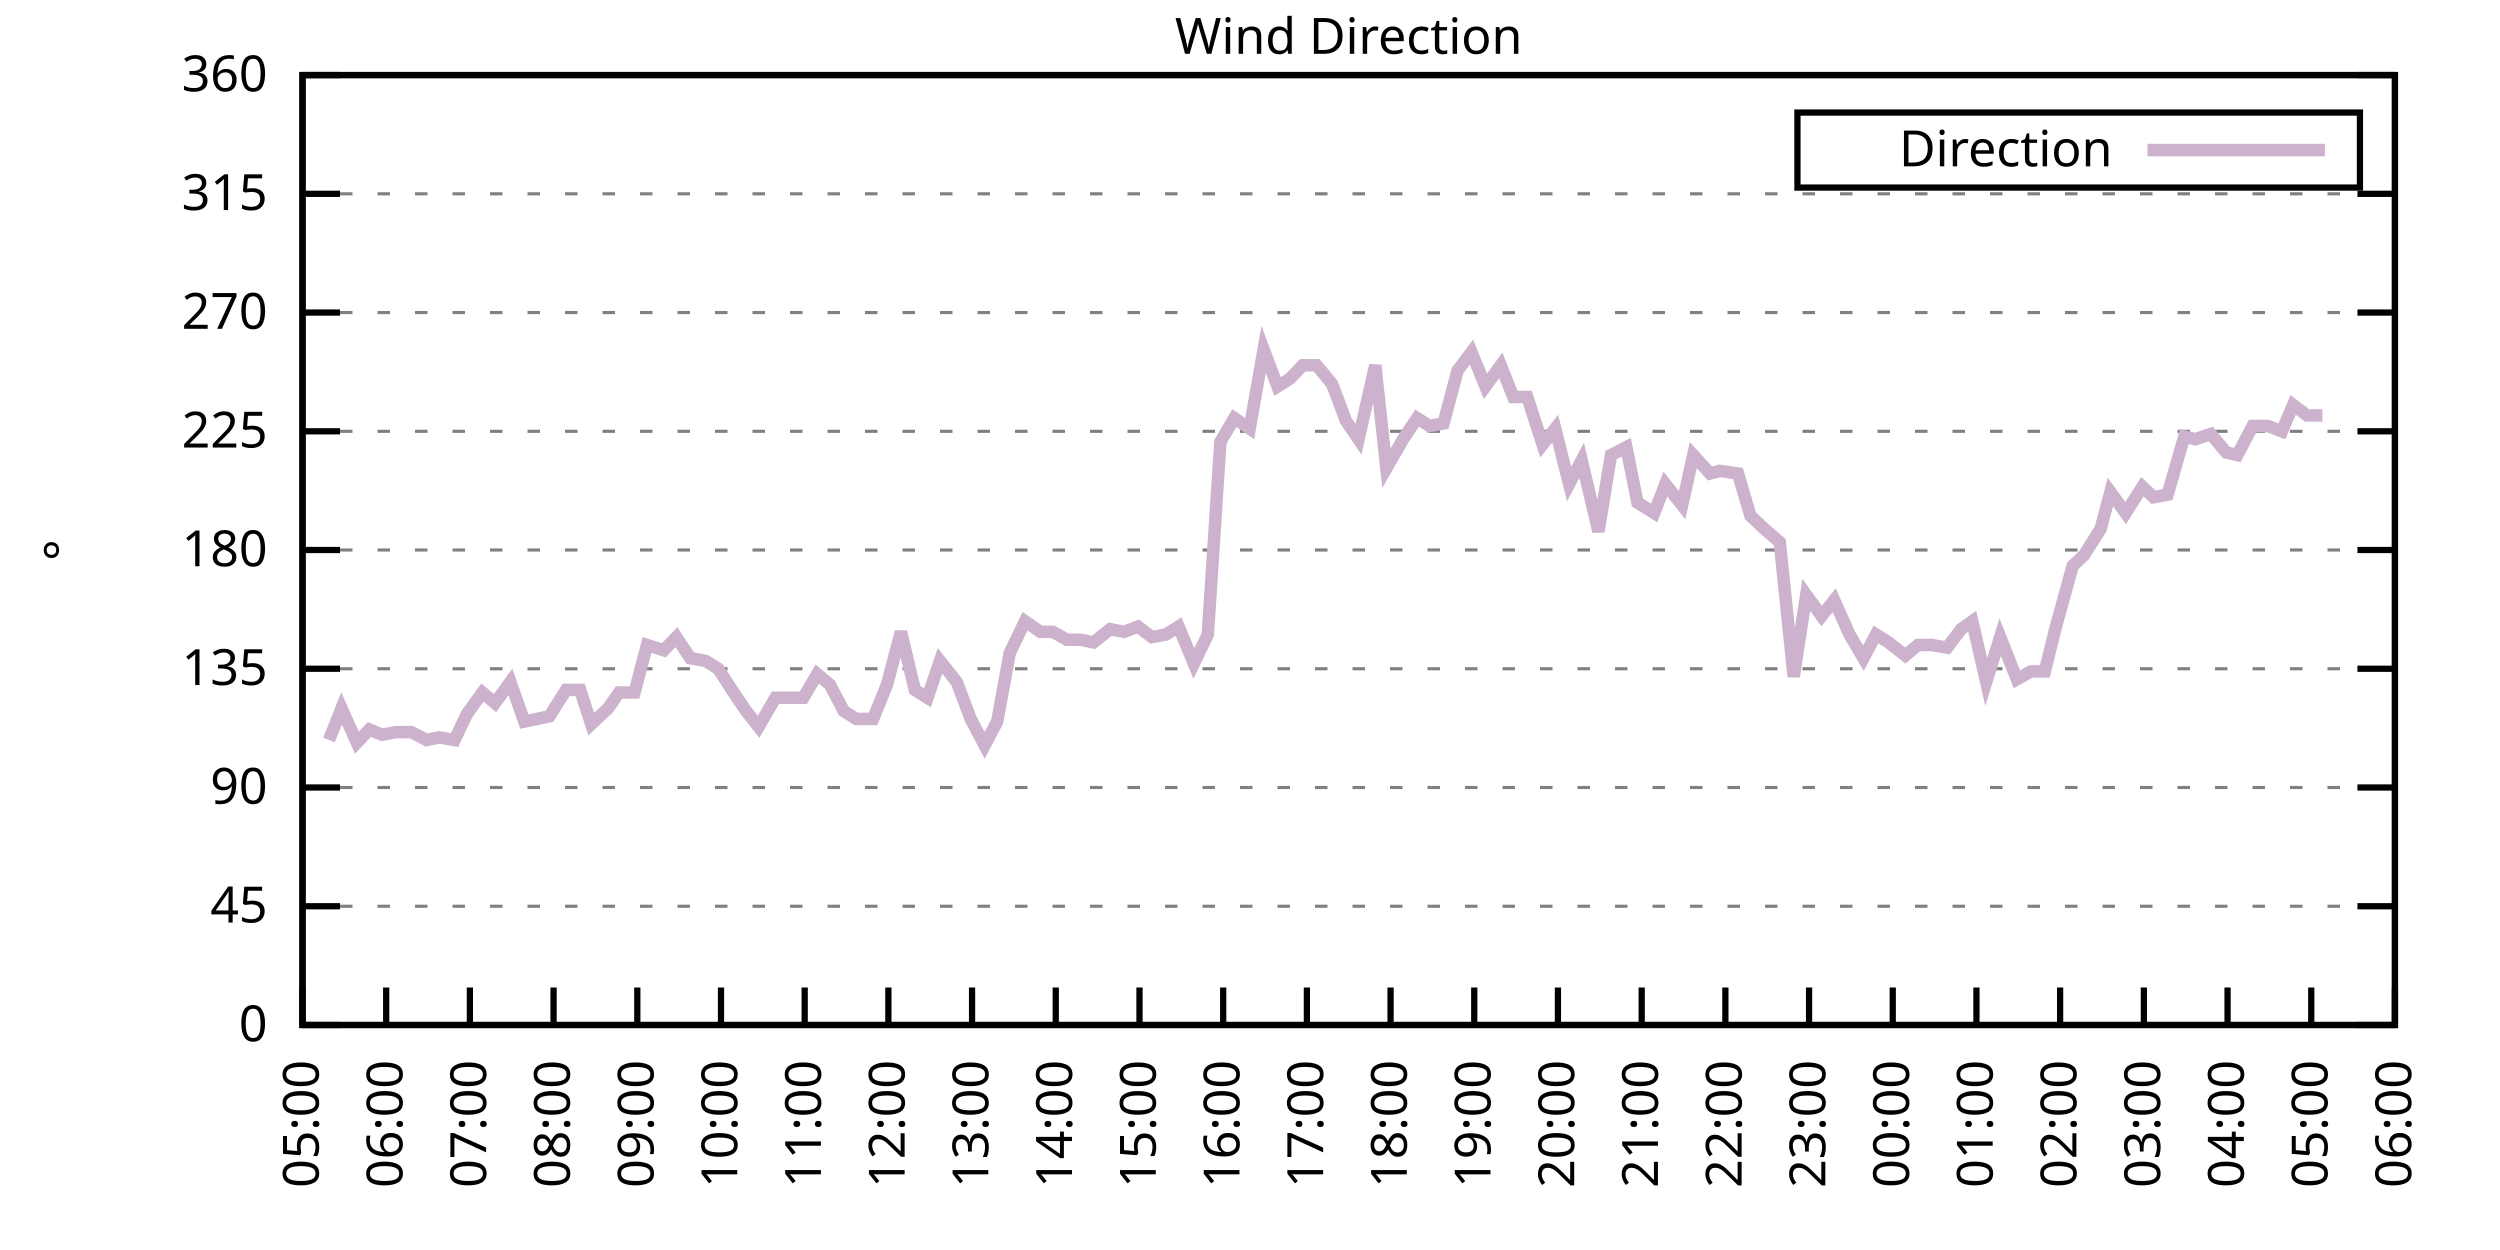
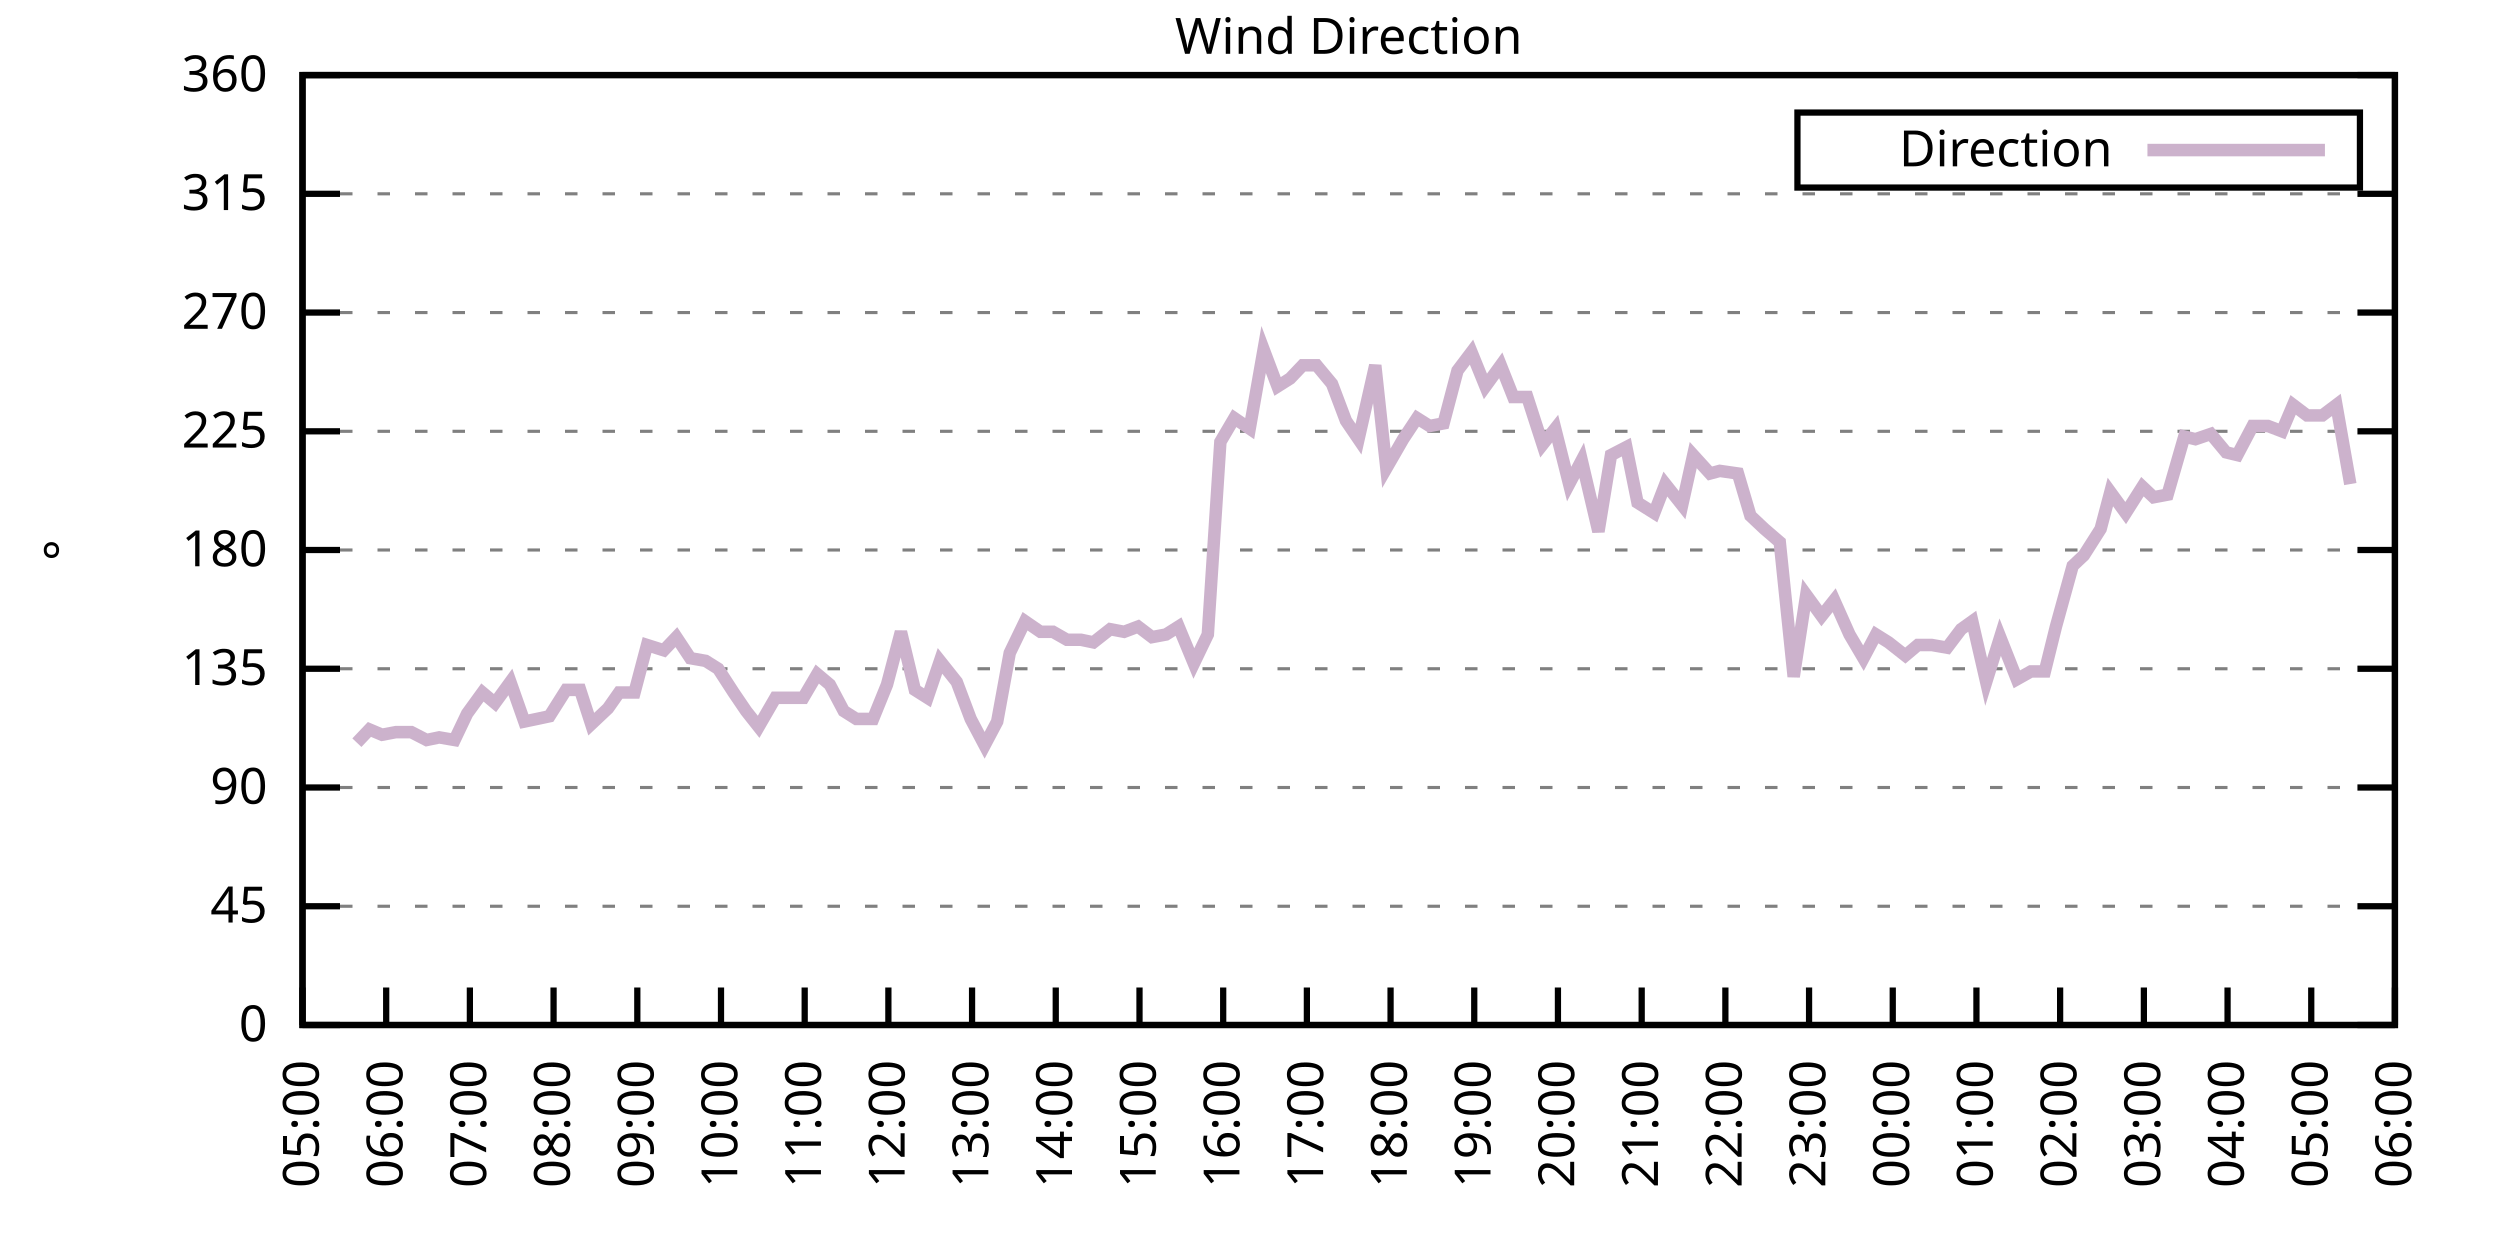
<svg xmlns="http://www.w3.org/2000/svg" xmlns:xlink="http://www.w3.org/1999/xlink" width="400" height="200" viewBox="0 0 400 200">
  <g id="gnuplot_canvas">
    <rect x="0" y="0" width="400" height="200" fill="none" />
    <defs>
      <circle id="gpDot" r="0.5" stroke-width="0.5" stroke="currentColor" />
      <path id="gpPt0" stroke-width="0.333" stroke="currentColor" d="M-1,0 h2 M0,-1 v2" />
      <path id="gpPt1" stroke-width="0.333" stroke="currentColor" d="M-1,-1 L1,1 M1,-1 L-1,1" />
      <path id="gpPt2" stroke-width="0.333" stroke="currentColor" d="M-1,0 L1,0 M0,-1 L0,1 M-1,-1 L1,1 M-1,1 L1,-1" />
      <rect id="gpPt3" stroke-width="0.333" stroke="currentColor" x="-1" y="-1" width="2" height="2" />
      <rect id="gpPt4" stroke-width="0.333" stroke="currentColor" fill="currentColor" x="-1" y="-1" width="2" height="2" />
      <circle id="gpPt5" stroke-width="0.333" stroke="currentColor" cx="0" cy="0" r="1" />
      <use xlink:href="#gpPt5" id="gpPt6" fill="currentColor" stroke="none" />
      <path id="gpPt7" stroke-width="0.333" stroke="currentColor" d="M0,-1.33 L-1.33,0.67 L1.33,0.67 z" />
      <use xlink:href="#gpPt7" id="gpPt8" fill="currentColor" stroke="none" />
      <use xlink:href="#gpPt7" id="gpPt9" stroke="currentColor" transform="rotate(180)" />
      <use xlink:href="#gpPt9" id="gpPt10" fill="currentColor" stroke="none" />
      <use xlink:href="#gpPt3" id="gpPt11" stroke="currentColor" transform="rotate(45)" />
      <use xlink:href="#gpPt11" id="gpPt12" fill="currentColor" stroke="none" />
      <path id="gpPt13" stroke-width="0.333" stroke="currentColor" d="M0,1.330 L1.265,0.411 L0.782,-1.067 L-0.782,-1.076 L-1.265,0.411 z" />
      <use xlink:href="#gpPt13" id="gpPt14" fill="currentColor" stroke="none" />
      <filter id="textbox" filterUnits="objectBoundingBox" x="0" y="0" height="1" width="1">
        <feFlood flood-color="white" flood-opacity="1" result="bgnd" />
        <feComposite in="SourceGraphic" in2="bgnd" operator="atop" />
      </filter>
      <filter id="greybox" filterUnits="objectBoundingBox" x="0" y="0" height="1" width="1">
        <feFlood flood-color="lightgrey" flood-opacity="1" result="grey" />
        <feComposite in="SourceGraphic" in2="grey" operator="atop" />
      </filter>
    </defs>
    <g fill="none" color="white" stroke="currentColor" stroke-width="1.00" stroke-linecap="butt" stroke-linejoin="miter">
</g>
    <g fill="none" color="black" stroke="currentColor" stroke-width="1.00" stroke-linecap="butt" stroke-linejoin="miter">
      <g stroke="none" shape-rendering="crispEdges">
        <polygon fill="rgb(255, 255, 255)" points="48.40,164.00 383.18,164.00 383.18,12.02 48.40,12.02 " />
      </g>
    </g>
    <g fill="none" color="black" stroke="currentColor" stroke-width="1.00" stroke-linecap="butt" stroke-linejoin="miter">
</g>
    <g fill="none" color="black" stroke="black" stroke-width="0.50" stroke-linecap="butt" stroke-linejoin="miter">
</g>
    <g fill="none" color="gray" stroke="currentColor" stroke-width="0.50" stroke-linecap="butt" stroke-linejoin="miter">
      <path stroke="gray" stroke-dasharray="2,4" class="gridline" d="M48.40,164.00 L383.19,164.00  " />
    </g>
    <g fill="none" color="gray" stroke="gray" stroke-width="1.00" stroke-linecap="butt" stroke-linejoin="miter">
</g>
    <g fill="none" color="black" stroke="currentColor" stroke-width="1.00" stroke-linecap="butt" stroke-linejoin="miter">
      <path stroke="black" d="M48.40,164.00 L54.40,164.00 M383.19,164.00 L377.19,164.00  " />
      <g transform="translate(42.80,166.60)" stroke="none" fill="black" font-family="Sans" font-size="8.00" text-anchor="end">
        <text>
          <tspan font-family="Sans"> 0</tspan>
        </text>
      </g>
    </g>
    <g fill="none" color="black" stroke="currentColor" stroke-width="1.00" stroke-linecap="butt" stroke-linejoin="miter">
</g>
    <g fill="none" color="black" stroke="black" stroke-width="0.50" stroke-linecap="butt" stroke-linejoin="miter">
</g>
    <g fill="none" color="gray" stroke="currentColor" stroke-width="0.50" stroke-linecap="butt" stroke-linejoin="miter">
      <path stroke="gray" stroke-dasharray="2,4" class="gridline" d="M48.40,145.00 L383.19,145.00  " />
    </g>
    <g fill="none" color="gray" stroke="gray" stroke-width="1.00" stroke-linecap="butt" stroke-linejoin="miter">
</g>
    <g fill="none" color="black" stroke="currentColor" stroke-width="1.00" stroke-linecap="butt" stroke-linejoin="miter">
      <path stroke="black" d="M48.40,145.00 L54.40,145.00 M383.19,145.00 L377.19,145.00  " />
      <g transform="translate(42.80,147.60)" stroke="none" fill="black" font-family="Sans" font-size="8.00" text-anchor="end">
        <text>
          <tspan font-family="Sans"> 45</tspan>
        </text>
      </g>
    </g>
    <g fill="none" color="black" stroke="currentColor" stroke-width="1.00" stroke-linecap="butt" stroke-linejoin="miter">
</g>
    <g fill="none" color="black" stroke="black" stroke-width="0.50" stroke-linecap="butt" stroke-linejoin="miter">
</g>
    <g fill="none" color="gray" stroke="currentColor" stroke-width="0.50" stroke-linecap="butt" stroke-linejoin="miter">
      <path stroke="gray" stroke-dasharray="2,4" class="gridline" d="M48.40,126.00 L383.19,126.00  " />
    </g>
    <g fill="none" color="gray" stroke="gray" stroke-width="1.00" stroke-linecap="butt" stroke-linejoin="miter">
</g>
    <g fill="none" color="black" stroke="currentColor" stroke-width="1.00" stroke-linecap="butt" stroke-linejoin="miter">
      <path stroke="black" d="M48.40,126.00 L54.40,126.00 M383.19,126.00 L377.19,126.00  " />
      <g transform="translate(42.80,128.60)" stroke="none" fill="black" font-family="Sans" font-size="8.00" text-anchor="end">
        <text>
          <tspan font-family="Sans"> 90</tspan>
        </text>
      </g>
    </g>
    <g fill="none" color="black" stroke="currentColor" stroke-width="1.00" stroke-linecap="butt" stroke-linejoin="miter">
</g>
    <g fill="none" color="black" stroke="black" stroke-width="0.50" stroke-linecap="butt" stroke-linejoin="miter">
</g>
    <g fill="none" color="gray" stroke="currentColor" stroke-width="0.50" stroke-linecap="butt" stroke-linejoin="miter">
      <path stroke="gray" stroke-dasharray="2,4" class="gridline" d="M48.40,107.00 L383.19,107.00  " />
    </g>
    <g fill="none" color="gray" stroke="gray" stroke-width="1.00" stroke-linecap="butt" stroke-linejoin="miter">
</g>
    <g fill="none" color="black" stroke="currentColor" stroke-width="1.00" stroke-linecap="butt" stroke-linejoin="miter">
      <path stroke="black" d="M48.40,107.00 L54.40,107.00 M383.19,107.00 L377.19,107.00  " />
      <g transform="translate(42.80,109.60)" stroke="none" fill="black" font-family="Sans" font-size="8.00" text-anchor="end">
        <text>
          <tspan font-family="Sans"> 135</tspan>
        </text>
      </g>
    </g>
    <g fill="none" color="black" stroke="currentColor" stroke-width="1.00" stroke-linecap="butt" stroke-linejoin="miter">
</g>
    <g fill="none" color="black" stroke="black" stroke-width="0.50" stroke-linecap="butt" stroke-linejoin="miter">
</g>
    <g fill="none" color="gray" stroke="currentColor" stroke-width="0.50" stroke-linecap="butt" stroke-linejoin="miter">
      <path stroke="gray" stroke-dasharray="2,4" class="gridline" d="M48.40,88.00 L383.19,88.00  " />
    </g>
    <g fill="none" color="gray" stroke="gray" stroke-width="1.00" stroke-linecap="butt" stroke-linejoin="miter">
</g>
    <g fill="none" color="black" stroke="currentColor" stroke-width="1.00" stroke-linecap="butt" stroke-linejoin="miter">
      <path stroke="black" d="M48.40,88.00 L54.40,88.00 M383.19,88.00 L377.19,88.00  " />
      <g transform="translate(42.80,90.60)" stroke="none" fill="black" font-family="Sans" font-size="8.00" text-anchor="end">
        <text>
          <tspan font-family="Sans"> 180</tspan>
        </text>
      </g>
    </g>
    <g fill="none" color="black" stroke="currentColor" stroke-width="1.00" stroke-linecap="butt" stroke-linejoin="miter">
</g>
    <g fill="none" color="black" stroke="black" stroke-width="0.50" stroke-linecap="butt" stroke-linejoin="miter">
</g>
    <g fill="none" color="gray" stroke="currentColor" stroke-width="0.50" stroke-linecap="butt" stroke-linejoin="miter">
      <path stroke="gray" stroke-dasharray="2,4" class="gridline" d="M48.40,69.01 L383.19,69.01  " />
    </g>
    <g fill="none" color="gray" stroke="gray" stroke-width="1.00" stroke-linecap="butt" stroke-linejoin="miter">
</g>
    <g fill="none" color="black" stroke="currentColor" stroke-width="1.00" stroke-linecap="butt" stroke-linejoin="miter">
      <path stroke="black" d="M48.40,69.01 L54.40,69.01 M383.19,69.01 L377.19,69.01  " />
      <g transform="translate(42.80,71.61)" stroke="none" fill="black" font-family="Sans" font-size="8.00" text-anchor="end">
        <text>
          <tspan font-family="Sans"> 225</tspan>
        </text>
      </g>
    </g>
    <g fill="none" color="black" stroke="currentColor" stroke-width="1.00" stroke-linecap="butt" stroke-linejoin="miter">
</g>
    <g fill="none" color="black" stroke="black" stroke-width="0.50" stroke-linecap="butt" stroke-linejoin="miter">
</g>
    <g fill="none" color="gray" stroke="currentColor" stroke-width="0.50" stroke-linecap="butt" stroke-linejoin="miter">
      <path stroke="gray" stroke-dasharray="2,4" class="gridline" d="M48.40,50.01 L383.19,50.01  " />
    </g>
    <g fill="none" color="gray" stroke="gray" stroke-width="1.00" stroke-linecap="butt" stroke-linejoin="miter">
</g>
    <g fill="none" color="black" stroke="currentColor" stroke-width="1.00" stroke-linecap="butt" stroke-linejoin="miter">
      <path stroke="black" d="M48.40,50.01 L54.40,50.01 M383.19,50.01 L377.19,50.01  " />
      <g transform="translate(42.80,52.61)" stroke="none" fill="black" font-family="Sans" font-size="8.00" text-anchor="end">
        <text>
          <tspan font-family="Sans"> 270</tspan>
        </text>
      </g>
    </g>
    <g fill="none" color="black" stroke="currentColor" stroke-width="1.00" stroke-linecap="butt" stroke-linejoin="miter">
</g>
    <g fill="none" color="black" stroke="black" stroke-width="0.50" stroke-linecap="butt" stroke-linejoin="miter">
</g>
    <g fill="none" color="gray" stroke="currentColor" stroke-width="0.50" stroke-linecap="butt" stroke-linejoin="miter">
      <path stroke="gray" stroke-dasharray="2,4" class="gridline" d="M48.40,31.01 L383.19,31.01  " />
    </g>
    <g fill="none" color="gray" stroke="gray" stroke-width="1.00" stroke-linecap="butt" stroke-linejoin="miter">
</g>
    <g fill="none" color="black" stroke="currentColor" stroke-width="1.00" stroke-linecap="butt" stroke-linejoin="miter">
      <path stroke="black" d="M48.40,31.01 L54.40,31.01 M383.19,31.01 L377.19,31.01  " />
      <g transform="translate(42.80,33.61)" stroke="none" fill="black" font-family="Sans" font-size="8.00" text-anchor="end">
        <text>
          <tspan font-family="Sans"> 315</tspan>
        </text>
      </g>
    </g>
    <g fill="none" color="black" stroke="currentColor" stroke-width="1.00" stroke-linecap="butt" stroke-linejoin="miter">
</g>
    <g fill="none" color="black" stroke="black" stroke-width="0.50" stroke-linecap="butt" stroke-linejoin="miter">
</g>
    <g fill="none" color="gray" stroke="currentColor" stroke-width="0.50" stroke-linecap="butt" stroke-linejoin="miter">
      <path stroke="gray" stroke-dasharray="2,4" class="gridline" d="M48.40,12.01 L383.19,12.01  " />
    </g>
    <g fill="none" color="gray" stroke="gray" stroke-width="1.00" stroke-linecap="butt" stroke-linejoin="miter">
</g>
    <g fill="none" color="black" stroke="currentColor" stroke-width="1.00" stroke-linecap="butt" stroke-linejoin="miter">
      <path stroke="black" d="M48.40,12.01 L54.40,12.01 M383.19,12.01 L377.19,12.01  " />
      <g transform="translate(42.80,14.61)" stroke="none" fill="black" font-family="Sans" font-size="8.00" text-anchor="end">
        <text>
          <tspan font-family="Sans"> 360</tspan>
        </text>
      </g>
    </g>
    <g fill="none" color="black" stroke="currentColor" stroke-width="1.00" stroke-linecap="butt" stroke-linejoin="miter">
      <path stroke="black" d="M48.40,164.00 L48.40,158.00  " />
      <g transform="translate(51.00,169.60) rotate(270.00)" stroke="none" fill="black" font-family="Sans" font-size="8.00" text-anchor="end">
        <text>
          <tspan font-family="Sans">05:00</tspan>
        </text>
      </g>
    </g>
    <g fill="none" color="black" stroke="currentColor" stroke-width="1.00" stroke-linecap="butt" stroke-linejoin="miter">
      <path stroke="black" d="M61.79,164.00 L61.79,158.00  " />
      <g transform="translate(64.39,169.60) rotate(270.00)" stroke="none" fill="black" font-family="Sans" font-size="8.00" text-anchor="end">
        <text>
          <tspan font-family="Sans">06:00</tspan>
        </text>
      </g>
    </g>
    <g fill="none" color="black" stroke="currentColor" stroke-width="1.00" stroke-linecap="butt" stroke-linejoin="miter">
      <path stroke="black" d="M75.18,164.00 L75.18,158.00  " />
      <g transform="translate(77.78,169.60) rotate(270.00)" stroke="none" fill="black" font-family="Sans" font-size="8.00" text-anchor="end">
        <text>
          <tspan font-family="Sans">07:00</tspan>
        </text>
      </g>
    </g>
    <g fill="none" color="black" stroke="currentColor" stroke-width="1.00" stroke-linecap="butt" stroke-linejoin="miter">
      <path stroke="black" d="M88.57,164.00 L88.57,158.00  " />
      <g transform="translate(91.17,169.60) rotate(270.00)" stroke="none" fill="black" font-family="Sans" font-size="8.00" text-anchor="end">
        <text>
          <tspan font-family="Sans">08:00</tspan>
        </text>
      </g>
    </g>
    <g fill="none" color="black" stroke="currentColor" stroke-width="1.00" stroke-linecap="butt" stroke-linejoin="miter">
      <path stroke="black" d="M101.97,164.00 L101.97,158.00  " />
      <g transform="translate(104.57,169.60) rotate(270.00)" stroke="none" fill="black" font-family="Sans" font-size="8.00" text-anchor="end">
        <text>
          <tspan font-family="Sans">09:00</tspan>
        </text>
      </g>
    </g>
    <g fill="none" color="black" stroke="currentColor" stroke-width="1.00" stroke-linecap="butt" stroke-linejoin="miter">
      <path stroke="black" d="M115.36,164.00 L115.36,158.00  " />
      <g transform="translate(117.96,169.60) rotate(270.00)" stroke="none" fill="black" font-family="Sans" font-size="8.00" text-anchor="end">
        <text>
          <tspan font-family="Sans">10:00</tspan>
        </text>
      </g>
    </g>
    <g fill="none" color="black" stroke="currentColor" stroke-width="1.00" stroke-linecap="butt" stroke-linejoin="miter">
      <path stroke="black" d="M128.75,164.00 L128.75,158.00  " />
      <g transform="translate(131.35,169.60) rotate(270.00)" stroke="none" fill="black" font-family="Sans" font-size="8.00" text-anchor="end">
        <text>
          <tspan font-family="Sans">11:00</tspan>
        </text>
      </g>
    </g>
    <g fill="none" color="black" stroke="currentColor" stroke-width="1.00" stroke-linecap="butt" stroke-linejoin="miter">
      <path stroke="black" d="M142.14,164.00 L142.14,158.00  " />
      <g transform="translate(144.74,169.60) rotate(270.00)" stroke="none" fill="black" font-family="Sans" font-size="8.00" text-anchor="end">
        <text>
          <tspan font-family="Sans">12:00</tspan>
        </text>
      </g>
    </g>
    <g fill="none" color="black" stroke="currentColor" stroke-width="1.00" stroke-linecap="butt" stroke-linejoin="miter">
      <path stroke="black" d="M155.53,164.00 L155.53,158.00  " />
      <g transform="translate(158.13,169.60) rotate(270.00)" stroke="none" fill="black" font-family="Sans" font-size="8.00" text-anchor="end">
        <text>
          <tspan font-family="Sans">13:00</tspan>
        </text>
      </g>
    </g>
    <g fill="none" color="black" stroke="currentColor" stroke-width="1.00" stroke-linecap="butt" stroke-linejoin="miter">
      <path stroke="black" d="M168.92,164.00 L168.92,158.00  " />
      <g transform="translate(171.52,169.60) rotate(270.00)" stroke="none" fill="black" font-family="Sans" font-size="8.00" text-anchor="end">
        <text>
          <tspan font-family="Sans">14:00</tspan>
        </text>
      </g>
    </g>
    <g fill="none" color="black" stroke="currentColor" stroke-width="1.00" stroke-linecap="butt" stroke-linejoin="miter">
      <path stroke="black" d="M182.32,164.00 L182.32,158.00  " />
      <g transform="translate(184.92,169.60) rotate(270.00)" stroke="none" fill="black" font-family="Sans" font-size="8.00" text-anchor="end">
        <text>
          <tspan font-family="Sans">15:00</tspan>
        </text>
      </g>
    </g>
    <g fill="none" color="black" stroke="currentColor" stroke-width="1.00" stroke-linecap="butt" stroke-linejoin="miter">
      <path stroke="black" d="M195.71,164.00 L195.71,158.00  " />
      <g transform="translate(198.31,169.60) rotate(270.00)" stroke="none" fill="black" font-family="Sans" font-size="8.00" text-anchor="end">
        <text>
          <tspan font-family="Sans">16:00</tspan>
        </text>
      </g>
    </g>
    <g fill="none" color="black" stroke="currentColor" stroke-width="1.00" stroke-linecap="butt" stroke-linejoin="miter">
      <path stroke="black" d="M209.10,164.00 L209.10,158.00  " />
      <g transform="translate(211.70,169.60) rotate(270.00)" stroke="none" fill="black" font-family="Sans" font-size="8.00" text-anchor="end">
        <text>
          <tspan font-family="Sans">17:00</tspan>
        </text>
      </g>
    </g>
    <g fill="none" color="black" stroke="currentColor" stroke-width="1.00" stroke-linecap="butt" stroke-linejoin="miter">
      <path stroke="black" d="M222.49,164.00 L222.49,158.00  " />
      <g transform="translate(225.09,169.60) rotate(270.00)" stroke="none" fill="black" font-family="Sans" font-size="8.00" text-anchor="end">
        <text>
          <tspan font-family="Sans">18:00</tspan>
        </text>
      </g>
    </g>
    <g fill="none" color="black" stroke="currentColor" stroke-width="1.00" stroke-linecap="butt" stroke-linejoin="miter">
      <path stroke="black" d="M235.88,164.00 L235.88,158.00  " />
      <g transform="translate(238.48,169.60) rotate(270.00)" stroke="none" fill="black" font-family="Sans" font-size="8.00" text-anchor="end">
        <text>
          <tspan font-family="Sans">19:00</tspan>
        </text>
      </g>
    </g>
    <g fill="none" color="black" stroke="currentColor" stroke-width="1.00" stroke-linecap="butt" stroke-linejoin="miter">
      <path stroke="black" d="M249.27,164.00 L249.27,158.00  " />
      <g transform="translate(251.87,169.60) rotate(270.00)" stroke="none" fill="black" font-family="Sans" font-size="8.00" text-anchor="end">
        <text>
          <tspan font-family="Sans">20:00</tspan>
        </text>
      </g>
    </g>
    <g fill="none" color="black" stroke="currentColor" stroke-width="1.00" stroke-linecap="butt" stroke-linejoin="miter">
      <path stroke="black" d="M262.67,164.00 L262.67,158.00  " />
      <g transform="translate(265.27,169.60) rotate(270.00)" stroke="none" fill="black" font-family="Sans" font-size="8.00" text-anchor="end">
        <text>
          <tspan font-family="Sans">21:00</tspan>
        </text>
      </g>
    </g>
    <g fill="none" color="black" stroke="currentColor" stroke-width="1.00" stroke-linecap="butt" stroke-linejoin="miter">
      <path stroke="black" d="M276.06,164.00 L276.06,158.00  " />
      <g transform="translate(278.66,169.60) rotate(270.00)" stroke="none" fill="black" font-family="Sans" font-size="8.00" text-anchor="end">
        <text>
          <tspan font-family="Sans">22:00</tspan>
        </text>
      </g>
    </g>
    <g fill="none" color="black" stroke="currentColor" stroke-width="1.00" stroke-linecap="butt" stroke-linejoin="miter">
      <path stroke="black" d="M289.45,164.00 L289.45,158.00  " />
      <g transform="translate(292.05,169.60) rotate(270.00)" stroke="none" fill="black" font-family="Sans" font-size="8.00" text-anchor="end">
        <text>
          <tspan font-family="Sans">23:00</tspan>
        </text>
      </g>
    </g>
    <g fill="none" color="black" stroke="currentColor" stroke-width="1.00" stroke-linecap="butt" stroke-linejoin="miter">
      <path stroke="black" d="M302.84,164.00 L302.84,158.00  " />
      <g transform="translate(305.44,169.60) rotate(270.00)" stroke="none" fill="black" font-family="Sans" font-size="8.00" text-anchor="end">
        <text>
          <tspan font-family="Sans">00:00</tspan>
        </text>
      </g>
    </g>
    <g fill="none" color="black" stroke="currentColor" stroke-width="1.00" stroke-linecap="butt" stroke-linejoin="miter">
      <path stroke="black" d="M316.23,164.00 L316.23,158.00  " />
      <g transform="translate(318.83,169.60) rotate(270.00)" stroke="none" fill="black" font-family="Sans" font-size="8.00" text-anchor="end">
        <text>
          <tspan font-family="Sans">01:00</tspan>
        </text>
      </g>
    </g>
    <g fill="none" color="black" stroke="currentColor" stroke-width="1.00" stroke-linecap="butt" stroke-linejoin="miter">
      <path stroke="black" d="M329.62,164.00 L329.62,158.00  " />
      <g transform="translate(332.22,169.60) rotate(270.00)" stroke="none" fill="black" font-family="Sans" font-size="8.00" text-anchor="end">
        <text>
          <tspan font-family="Sans">02:00</tspan>
        </text>
      </g>
    </g>
    <g fill="none" color="black" stroke="currentColor" stroke-width="1.00" stroke-linecap="butt" stroke-linejoin="miter">
      <path stroke="black" d="M343.02,164.00 L343.02,158.00  " />
      <g transform="translate(345.62,169.60) rotate(270.00)" stroke="none" fill="black" font-family="Sans" font-size="8.00" text-anchor="end">
        <text>
          <tspan font-family="Sans">03:00</tspan>
        </text>
      </g>
    </g>
    <g fill="none" color="black" stroke="currentColor" stroke-width="1.00" stroke-linecap="butt" stroke-linejoin="miter">
      <path stroke="black" d="M356.41,164.00 L356.41,158.00  " />
      <g transform="translate(359.01,169.60) rotate(270.00)" stroke="none" fill="black" font-family="Sans" font-size="8.00" text-anchor="end">
        <text>
          <tspan font-family="Sans">04:00</tspan>
        </text>
      </g>
    </g>
    <g fill="none" color="black" stroke="currentColor" stroke-width="1.00" stroke-linecap="butt" stroke-linejoin="miter">
      <path stroke="black" d="M369.80,164.00 L369.80,158.00  " />
      <g transform="translate(372.40,169.60) rotate(270.00)" stroke="none" fill="black" font-family="Sans" font-size="8.00" text-anchor="end">
        <text>
          <tspan font-family="Sans">05:00</tspan>
        </text>
      </g>
    </g>
    <g fill="none" color="black" stroke="currentColor" stroke-width="1.00" stroke-linecap="butt" stroke-linejoin="miter">
      <path stroke="black" d="M383.19,164.00 L383.19,158.00  " />
      <g transform="translate(385.79,169.60) rotate(270.00)" stroke="none" fill="black" font-family="Sans" font-size="8.00" text-anchor="end">
        <text>
          <tspan font-family="Sans">06:00</tspan>
        </text>
      </g>
    </g>
    <g fill="none" color="black" stroke="currentColor" stroke-width="1.00" stroke-linecap="butt" stroke-linejoin="miter">
</g>
    <g fill="none" color="black" stroke="currentColor" stroke-width="1.00" stroke-linecap="butt" stroke-linejoin="miter">
      <path stroke="black" d="M48.40,12.01 L48.40,164.00 L383.19,164.00 L383.19,12.01 L48.40,12.01 Z  " />
    </g>
    <g fill="none" color="black" stroke="currentColor" stroke-width="1.00" stroke-linecap="butt" stroke-linejoin="miter">
</g>
    <g fill="none" color="black" stroke="currentColor" stroke-width="1.00" stroke-linecap="butt" stroke-linejoin="miter">
      <path stroke="black" d="M287.59,30.01 L287.59,18.01 L377.59,18.01 L377.59,30.01 L287.59,30.01 Z  " />
    </g>
    <g id="Wind_direction_plot_1">
      <g fill="none" color="white" stroke="black" stroke-width="2.00" stroke-linecap="butt" stroke-linejoin="miter">
</g>
      <g fill="none" color="black" stroke="currentColor" stroke-width="2.00" stroke-linecap="butt" stroke-linejoin="miter">
        <g transform="translate(337.99,26.61)" stroke="none" fill="black" font-family="Sans" font-size="8.00" text-anchor="end">
          <text>
            <tspan font-family="Sans">Direction</tspan>
          </text>
        </g>
      </g>
      <g fill="none" color="black" stroke="currentColor" stroke-width="2.00" stroke-linecap="butt" stroke-linejoin="miter">
-         <path stroke="rgb(204, 178, 204)" d="M343.59,24.01 L371.99,24.01 M52.64,118.40 L54.65,113.34 L57.10,118.83 L59.11,116.71 L61.12,117.56 L63.35,117.14   L65.81,117.14 L68.26,118.40 L70.27,117.98 L72.73,118.40 L74.74,114.18 L77.19,110.80 L79.20,112.49 L81.66,109.11   L83.89,115.45 L85.90,115.03 L87.91,114.60 L90.58,110.38 L92.82,110.38 L94.60,115.87 L97.28,113.34 L99.06,110.80   L101.52,110.80 L103.53,103.20 L106.21,104.05 L108.22,101.94 L110.45,105.31 L112.90,105.74 L114.91,107.00 L117.37,110.80   L119.38,113.76 L121.38,116.29 L124.06,111.65 L126.29,111.65 L128.53,111.65 L130.76,107.85 L132.77,109.54 L135.00,113.76   L137.01,115.03 L139.69,115.03 L141.92,109.54 L144.15,101.09 L146.38,110.38 L148.39,111.65 L150.40,105.74 L153.08,109.11   L155.31,115.03 L157.54,119.25 L159.55,115.45 L161.56,104.47 L164.01,99.40 L166.47,101.09 L168.48,101.09 L170.71,102.36   L172.94,102.36 L174.95,102.78 L177.63,100.67 L179.86,101.09 L182.09,100.25 L184.32,101.94 L186.56,101.52 L188.57,100.25   L191.02,106.16 L193.25,101.52 L195.26,70.70 L197.49,66.90 L199.95,68.58 L202.18,55.92 L204.41,61.83 L206.42,60.56   L208.43,58.45 L210.66,58.45 L213.12,61.41 L215.35,67.32 L217.36,70.27 L220.04,58.45 L221.82,74.92 L224.50,70.27   L226.73,66.90 L228.74,68.16 L230.97,67.74 L233.20,59.30 L235.44,56.34 L237.67,61.83 L240.12,58.45 L242.13,63.52   L244.36,63.52 L246.82,71.12 L248.83,68.58 L251.06,77.45 L253.07,73.65 L255.75,85.05 L257.76,72.81 L260.21,71.54   L262.00,80.41 L264.67,82.09 L266.46,77.45 L269.14,80.83 L270.92,72.81 L273.60,75.76 L275.16,75.34 L278.07,75.76   L280.07,82.52 L282.31,84.63 L284.76,86.74 L286.99,108.27 L289.00,95.18 L291.46,98.56 L293.47,96.03 L295.92,101.52   L298.15,105.31 L300.16,101.52 L302.17,102.78 L304.85,104.89 L306.86,103.20 L309.09,103.20 L311.54,103.63 L313.78,100.67   L315.56,99.40 L317.79,109.11 L320.03,101.94 L322.70,108.69 L324.94,107.43 L327.17,107.43 L328.95,100.25 L331.63,90.54   L333.42,88.85 L336.10,84.63 L337.66,78.72 L340.11,82.09 L342.79,77.87 L344.58,79.56 L346.81,79.14 L349.49,69.85   L351.27,70.27 L353.73,69.43 L356.18,72.38 L357.97,72.81 L360.42,68.16 L362.88,68.16 L365.11,69.01 L366.90,64.78   L369.13,66.47 L371.58,66.47  " />
+         <path stroke="rgb(204, 178, 204)" d="M343.59,24.01 L371.99,24.01 M57.10,118.83 L59.11,116.71 L61.12,117.56 L63.35,117.14 L65.81,117.14 L68.26,118.40   L70.27,117.98 L72.73,118.40 L74.74,114.18 L77.19,110.80 L79.20,112.49 L81.66,109.11 L83.89,115.45 L85.90,115.03   L87.91,114.60 L90.58,110.38 L92.82,110.38 L94.60,115.87 L97.28,113.34 L99.06,110.80 L101.52,110.80 L103.53,103.20   L106.21,104.05 L108.22,101.94 L110.45,105.31 L112.90,105.74 L114.91,107.00 L117.37,110.80 L119.38,113.76 L121.38,116.29   L124.06,111.65 L126.29,111.65 L128.53,111.65 L130.76,107.85 L132.77,109.54 L135.00,113.76 L137.01,115.03 L139.69,115.03   L141.92,109.54 L144.15,101.09 L146.38,110.38 L148.39,111.65 L150.40,105.74 L153.08,109.11 L155.31,115.03 L157.54,119.25   L159.55,115.45 L161.56,104.47 L164.01,99.40 L166.47,101.09 L168.48,101.09 L170.71,102.36 L172.94,102.36 L174.95,102.78   L177.63,100.67 L179.86,101.09 L182.09,100.25 L184.32,101.94 L186.56,101.52 L188.57,100.25 L191.02,106.16 L193.25,101.52   L195.26,70.70 L197.49,66.90 L199.95,68.58 L202.18,55.92 L204.41,61.83 L206.42,60.56 L208.43,58.45 L210.66,58.45   L213.12,61.41 L215.35,67.32 L217.36,70.27 L220.04,58.45 L221.82,74.92 L224.50,70.27 L226.73,66.90 L228.74,68.16   L230.97,67.74 L233.20,59.30 L235.44,56.34 L237.67,61.83 L240.12,58.45 L242.13,63.52 L244.36,63.52 L246.82,71.12   L248.83,68.58 L251.06,77.45 L253.07,73.65 L255.75,85.05 L257.76,72.81 L260.21,71.54 L262.00,80.41 L264.67,82.09   L266.46,77.45 L269.14,80.83 L270.92,72.81 L273.60,75.76 L275.16,75.34 L278.07,75.76 L280.07,82.52 L282.31,84.63   L284.76,86.74 L286.99,108.27 L289.00,95.18 L291.46,98.56 L293.47,96.03 L295.92,101.52 L298.15,105.31 L300.16,101.52   L302.17,102.78 L304.85,104.89 L306.86,103.20 L309.09,103.20 L311.54,103.63 L313.78,100.67 L315.56,99.40 L317.79,109.11   L320.03,101.94 L322.70,108.69 L324.94,107.43 L327.17,107.43 L328.95,100.25 L331.63,90.54 L333.42,88.85 L336.10,84.63   L337.66,78.72 L340.11,82.09 L342.79,77.87 L344.58,79.56 L346.81,79.14 L349.49,69.85 L351.27,70.27 L353.73,69.43   L356.18,72.38 L357.97,72.81 L360.42,68.16 L362.88,68.16 L365.11,69.01 L366.90,64.78 L369.13,66.47 L371.58,66.47   L373.82,64.78 L376.05,77.45  " />
      </g>
    </g>
    <g fill="none" color="black" stroke="currentColor" stroke-width="2.00" stroke-linecap="butt" stroke-linejoin="miter">
</g>
    <g fill="none" color="black" stroke="black" stroke-width="1.00" stroke-linecap="butt" stroke-linejoin="miter">
</g>
    <g fill="none" color="black" stroke="currentColor" stroke-width="1.00" stroke-linecap="butt" stroke-linejoin="miter">
      <path stroke="black" d="M48.40,12.01 L48.40,164.00 L383.19,164.00 L383.19,12.01 L48.40,12.01 Z  " />
      <g transform="translate(12.80,88.01) rotate(270.00)" stroke="none" fill="black" font-family="Sans" font-size="8.00" text-anchor="middle">
        <text>
          <tspan font-family="Sans">°</tspan>
        </text>
      </g>
    </g>
    <g fill="none" color="black" stroke="currentColor" stroke-width="1.00" stroke-linecap="butt" stroke-linejoin="miter">
</g>
    <g fill="none" color="black" stroke="currentColor" stroke-width="1.00" stroke-linecap="butt" stroke-linejoin="miter">
      <g transform="translate(215.79,8.61)" stroke="none" fill="black" font-family="Sans" font-size="8.00" text-anchor="middle">
        <text>
          <tspan font-family="Sans">Wind Direction</tspan>
        </text>
      </g>
    </g>
    <g fill="none" color="black" stroke="currentColor" stroke-width="1.00" stroke-linecap="butt" stroke-linejoin="miter">
</g>
  </g>
</svg>
